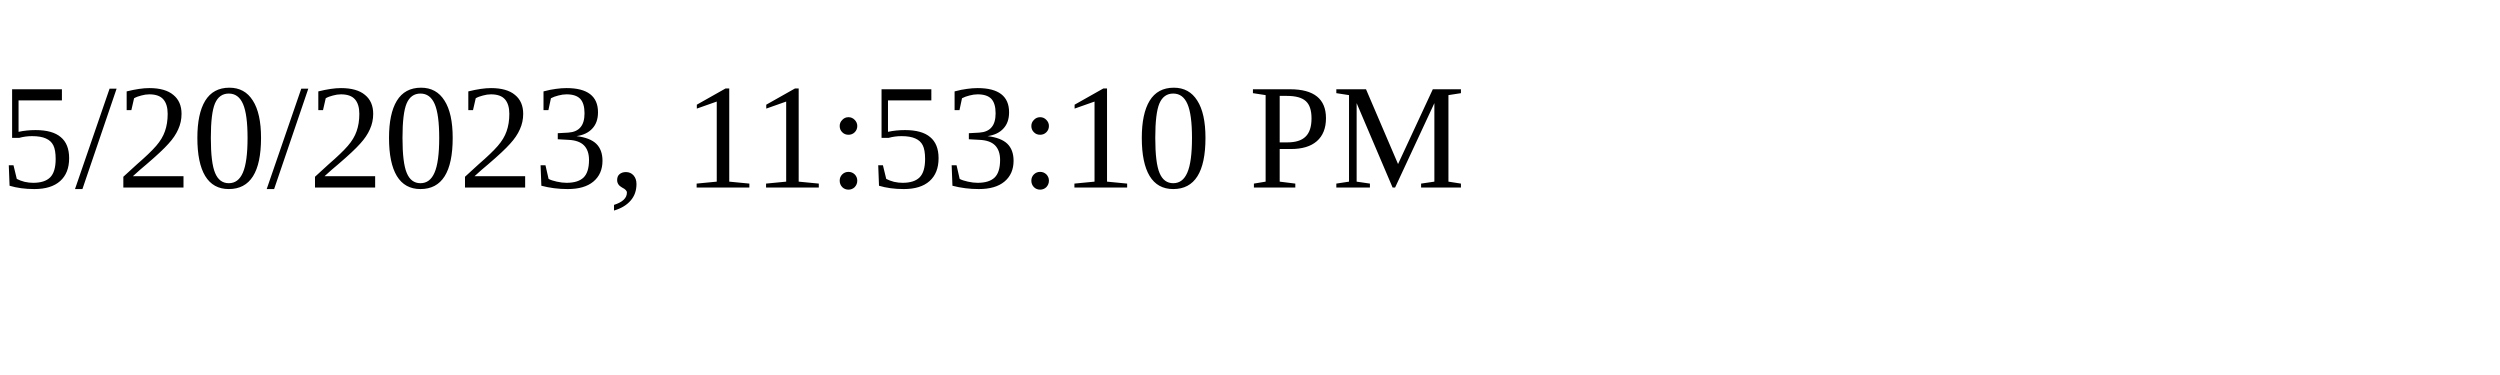
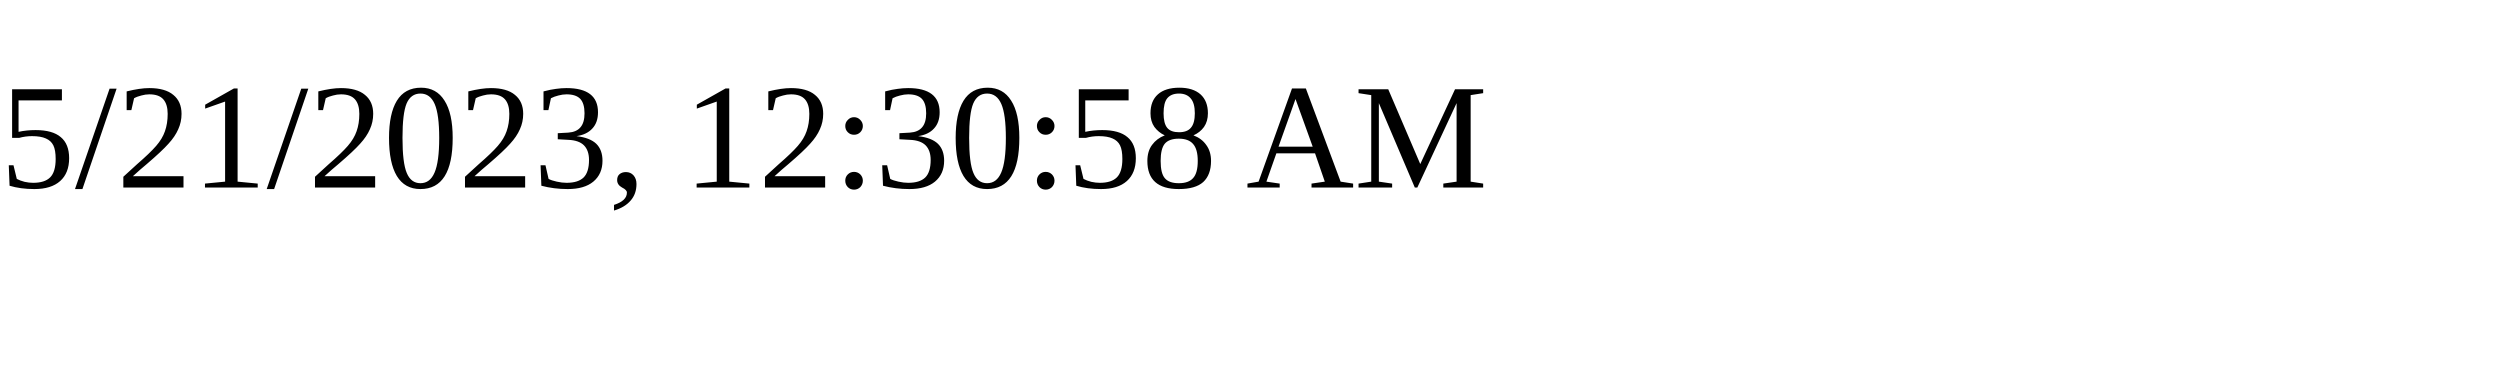
<svg xmlns="http://www.w3.org/2000/svg" height="30" width="200">
-   <text x="0" y="15">5/20/2023, 11:53:10 PM</text>
+   <text x="0" y="15">5/21/2023, 12:30:58 AM</text>
</svg>
